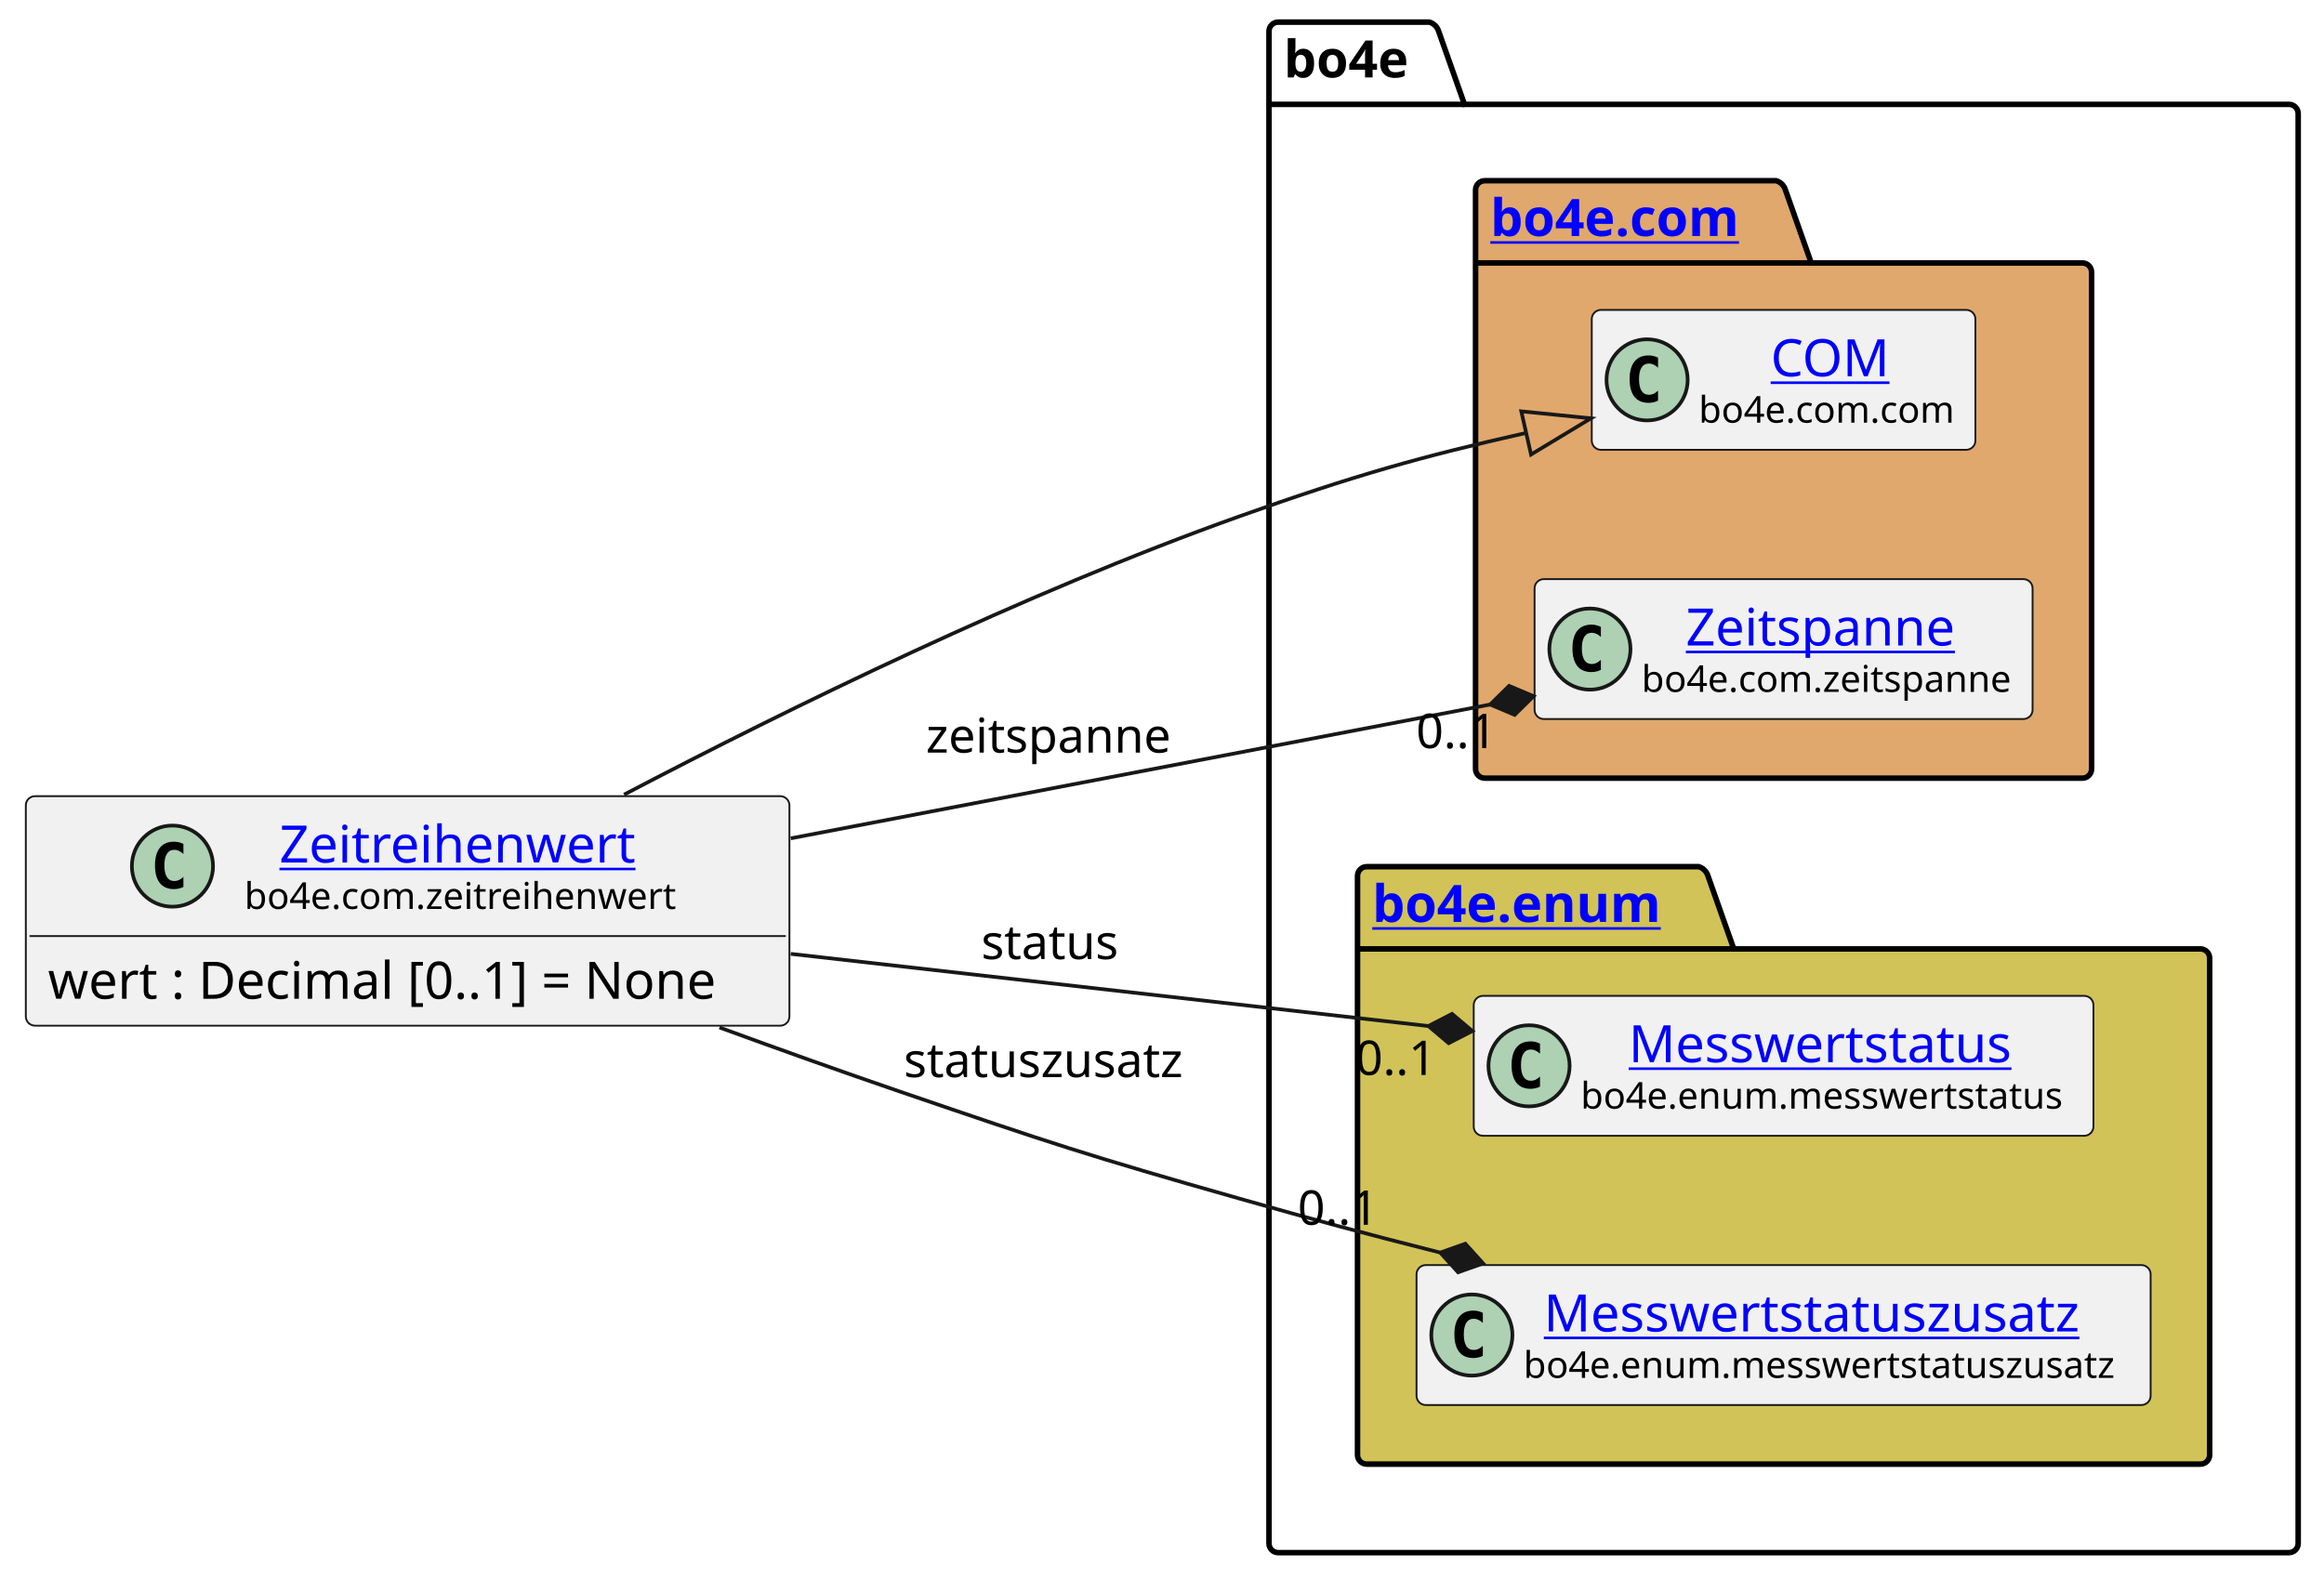
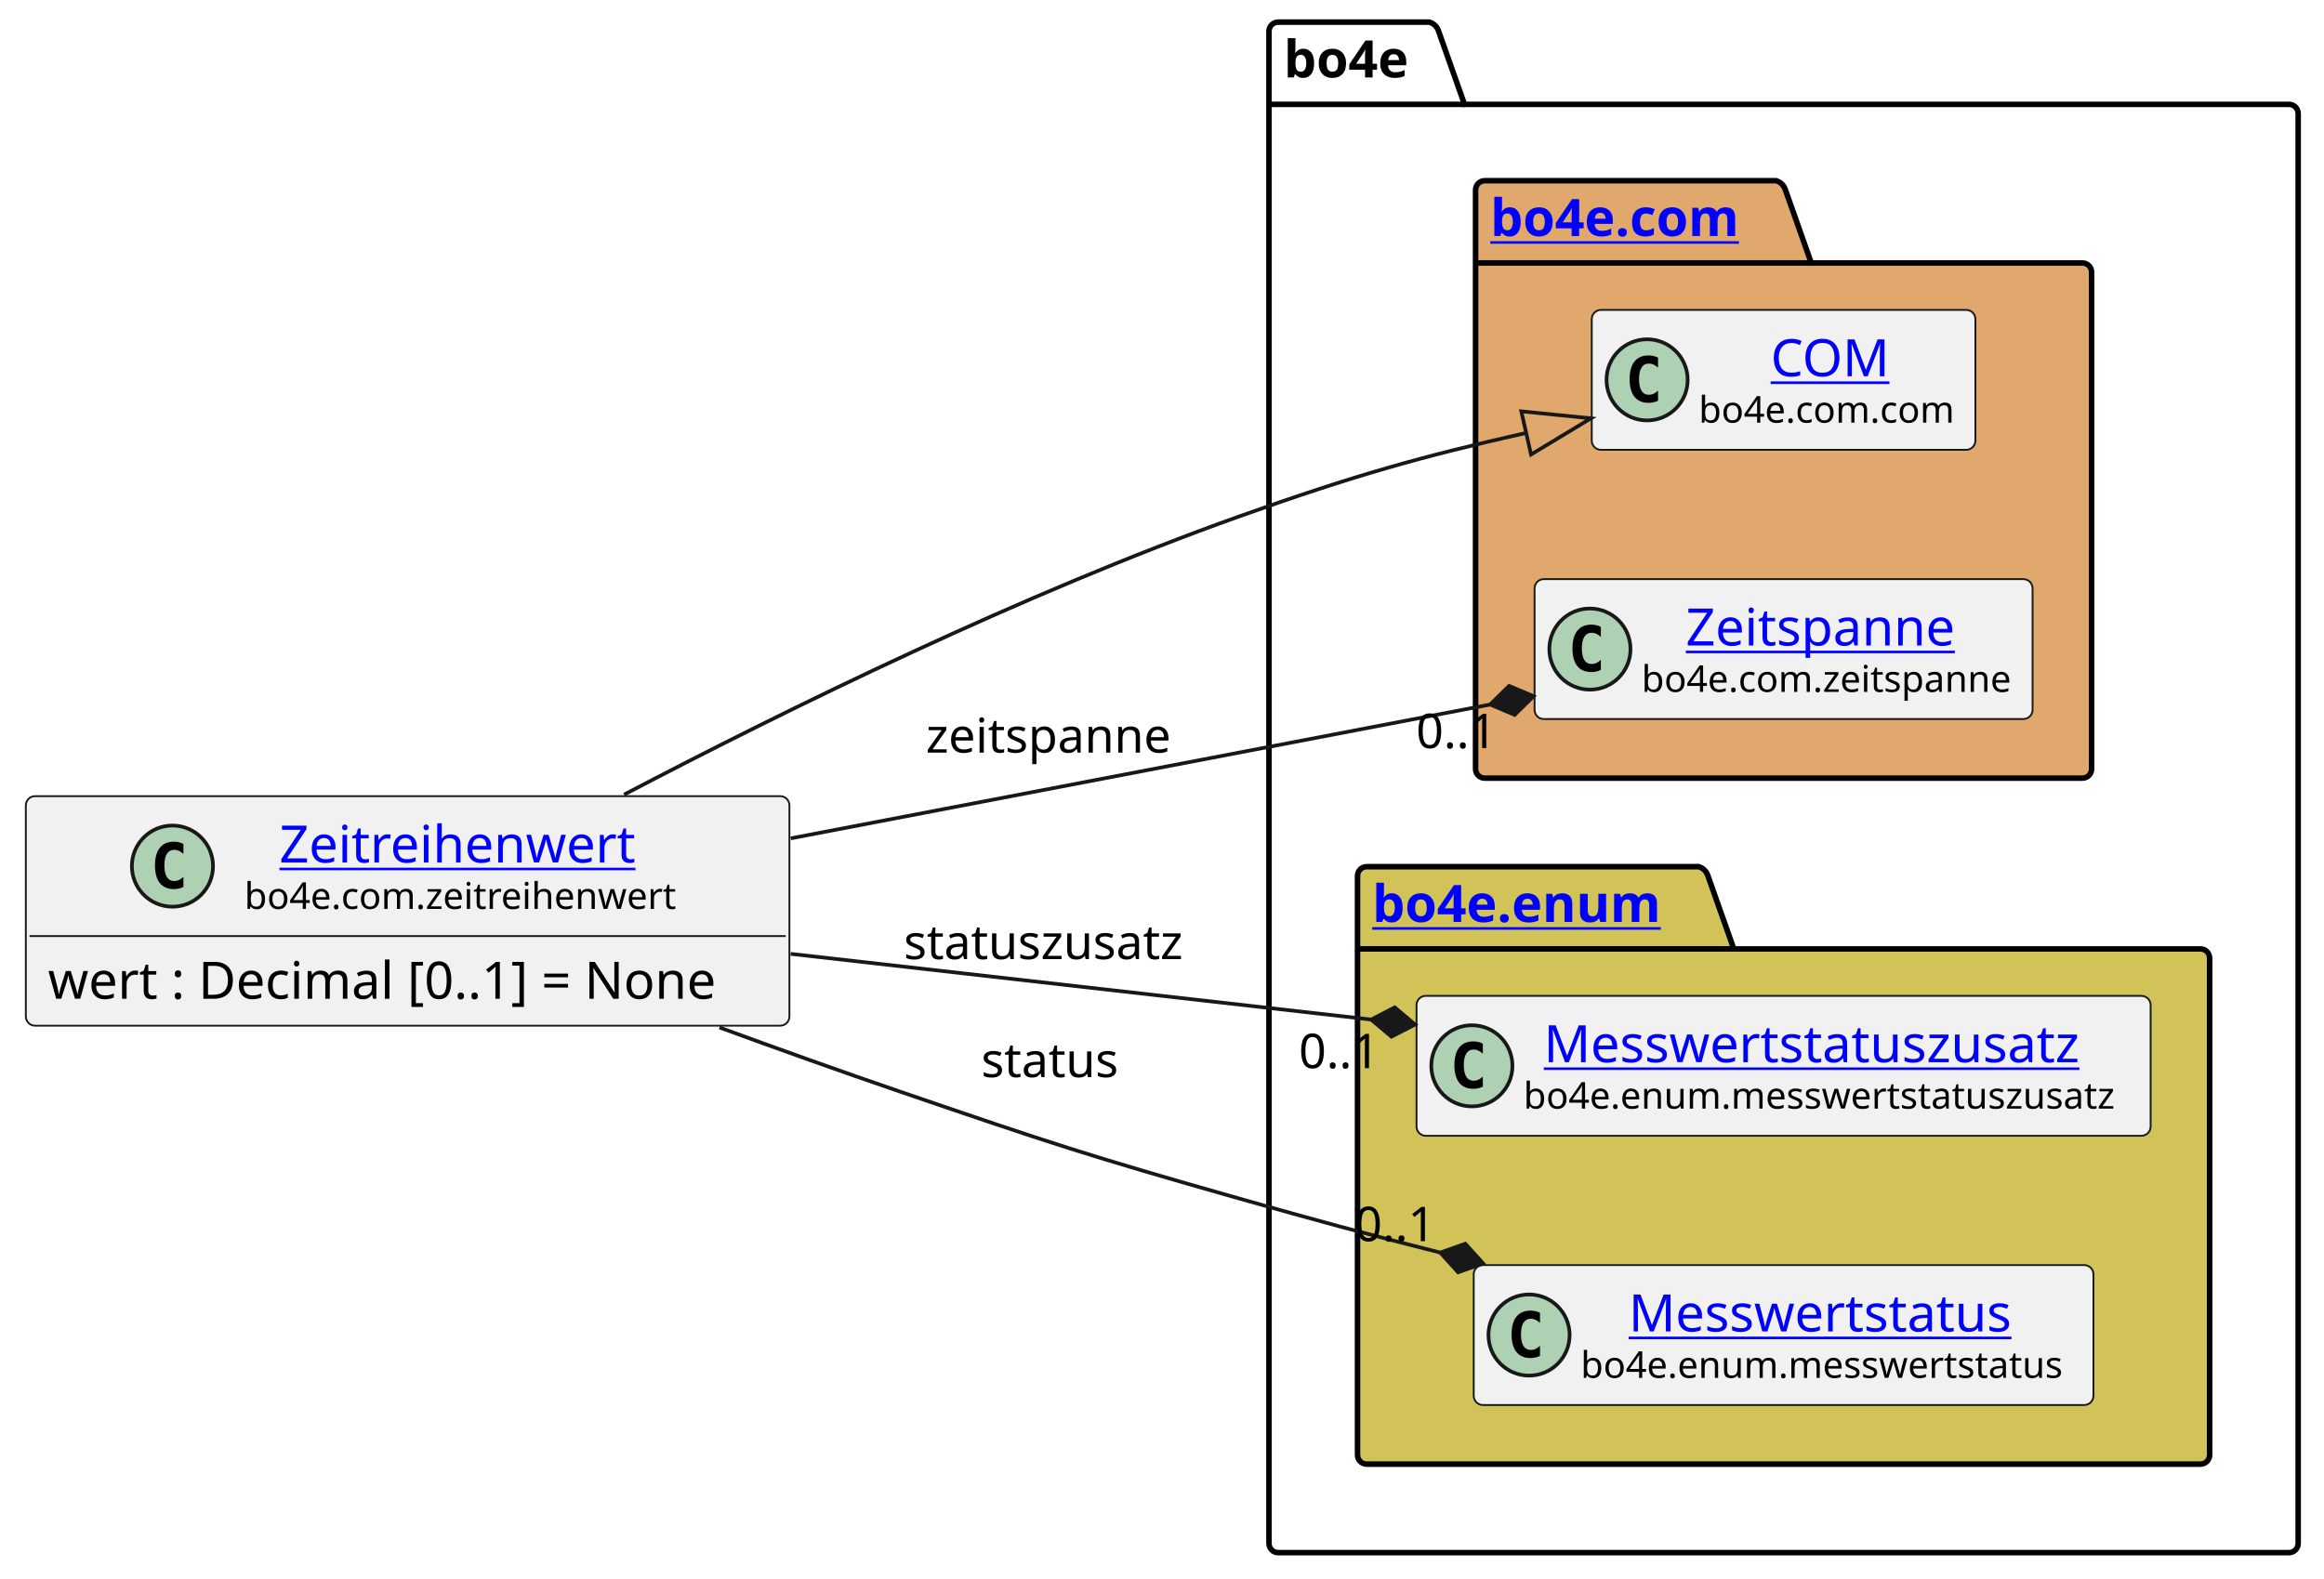
<svg xmlns="http://www.w3.org/2000/svg" xmlns:xlink="http://www.w3.org/1999/xlink" contentStyleType="text/css" height="428px" preserveAspectRatio="none" style="width:630px;height:428px;background:#FFFFFF;" version="1.1" viewBox="0 0 630 428" width="630px" zoomAndPan="magnify">
  <defs />
  <g>
    <g id="cluster_bo4e">
      <path d="M346.5,6 L387.5,6 A3.75,3.75 0 0 1 390,8.5 L397,28.297 L620.5,28.297 A2.5,2.5 0 0 1 623,30.797 L623,418.5 A2.5,2.5 0 0 1 620.5,421 L346.5,421 A2.5,2.5 0 0 1 344,418.5 L344,8.5 A2.5,2.5 0 0 1 346.5,6 " fill="none" style="stroke:#000000;stroke-width:1.5;" />
      <line style="stroke:#000000;stroke-width:1.5;" x1="344" x2="397" y1="28.297" y2="28.297" />
      <text fill="#000000" font-family="sans-serif" font-size="14" font-weight="bold" lengthAdjust="spacing" textLength="40" x="348" y="20.995">bo4e</text>
    </g>
    <g id="cluster_com">
      <path d="M402.5,49 L481.5,49 A3.75,3.75 0 0 1 484,51.5 L491,71.297 L564.5,71.297 A2.5,2.5 0 0 1 567,73.797 L567,208.5 A2.5,2.5 0 0 1 564.5,211 L402.5,211 A2.5,2.5 0 0 1 400,208.5 L400,51.5 A2.5,2.5 0 0 1 402.5,49 " fill="#E0A86C" style="stroke:#000000;stroke-width:1.5;" />
      <line style="stroke:#000000;stroke-width:1.5;" x1="400" x2="491" y1="71.297" y2="71.297" />
      <a href="https://bo4e.github.io/BO4E-python/latest/api/bo4e.com.html" target="_top" title="https://bo4e.github.io/BO4E-python/latest/api/bo4e.com.html" xlink:actuate="onRequest" xlink:href="https://bo4e.github.io/BO4E-python/latest/api/bo4e.com.html" xlink:show="new" xlink:title="https://bo4e.github.io/BO4E-python/latest/api/bo4e.com.html" xlink:type="simple">
        <text fill="#0000FF" font-family="sans-serif" font-size="14" font-weight="bold" lengthAdjust="spacing" text-decoration="underline" textLength="78" x="404" y="63.995">bo4e.com</text>
      </a>
    </g>
    <g id="cluster_enum">
      <path d="M370.5,235 L460.5,235 A3.75,3.75 0 0 1 463,237.5 L470,257.297 L596.5,257.297 A2.5,2.5 0 0 1 599,259.797 L599,394.5 A2.5,2.5 0 0 1 596.5,397 L370.5,397 A2.5,2.5 0 0 1 368,394.5 L368,237.5 A2.5,2.5 0 0 1 370.5,235 " fill="#D1C358" style="stroke:#000000;stroke-width:1.5;" />
      <line style="stroke:#000000;stroke-width:1.5;" x1="368" x2="470" y1="257.297" y2="257.297" />
      <a href="https://bo4e.github.io/BO4E-python/latest/api/bo4e.enum.html" target="_top" title="https://bo4e.github.io/BO4E-python/latest/api/bo4e.enum.html" xlink:actuate="onRequest" xlink:href="https://bo4e.github.io/BO4E-python/latest/api/bo4e.enum.html" xlink:show="new" xlink:title="https://bo4e.github.io/BO4E-python/latest/api/bo4e.enum.html" xlink:type="simple">
        <text fill="#0000FF" font-family="sans-serif" font-size="14" font-weight="bold" lengthAdjust="spacing" text-decoration="underline" textLength="89" x="372" y="249.995">bo4e.enum</text>
      </a>
    </g>
    <g id="elem_COM">
      <rect codeLine="8" fill="#F1F1F1" height="37.938" id="COM" rx="2.5" ry="2.5" style="stroke:#181818;stroke-width:0.5;" width="104" x="431.5" y="84.03" />
      <ellipse cx="446.5" cy="102.999" fill="#ADD1B2" rx="11" ry="11" style="stroke:#181818;stroke-width:1.0;" />
      <path d="M449.469,108.639 Q448.891,108.936 448.25,109.077 Q447.609,109.233 446.906,109.233 Q444.406,109.233 443.078,107.593 Q441.766,105.936 441.766,102.811 Q441.766,99.686 443.078,98.03 Q444.406,96.374 446.906,96.374 Q447.609,96.374 448.25,96.53 Q448.906,96.686 449.469,96.983 L449.469,99.702 Q448.844,99.124 448.25,98.858 Q447.656,98.577 447.031,98.577 Q445.688,98.577 445,99.655 Q444.312,100.718 444.312,102.811 Q444.312,104.905 445,105.983 Q445.688,107.046 447.031,107.046 Q447.656,107.046 448.25,106.78 Q448.844,106.499 449.469,105.921 L449.469,108.639 Z " fill="#000000" />
      <a href="https://bo4e.github.io/BO4E-python/latest/api/bo4e.com.html#bo4e.com.com.COM" target="_top" title="https://bo4e.github.io/BO4E-python/latest/api/bo4e.com.html#bo4e.com.com.COM" xlink:actuate="onRequest" xlink:href="https://bo4e.github.io/BO4E-python/latest/api/bo4e.com.html#bo4e.com.com.COM" xlink:show="new" xlink:title="https://bo4e.github.io/BO4E-python/latest/api/bo4e.com.html#bo4e.com.com.COM" xlink:type="simple">
        <text fill="#0000FF" font-family="sans-serif" font-size="14" lengthAdjust="spacing" text-decoration="underline" textLength="33" x="480" y="102.025">COM</text>
      </a>
      <text fill="#000000" font-family="sans-serif" font-size="10" lengthAdjust="spacing" textLength="72" x="460.5" y="114.609">bo4e.com.com</text>
    </g>
    <g id="elem_Zeitspanne">
      <rect codeLine="9" fill="#F1F1F1" height="37.938" id="Zeitspanne" rx="2.5" ry="2.5" style="stroke:#181818;stroke-width:0.5;" width="135" x="416" y="157.03" />
      <ellipse cx="431" cy="175.999" fill="#ADD1B2" rx="11" ry="11" style="stroke:#181818;stroke-width:1.0;" />
      <path d="M433.969,181.639 Q433.391,181.936 432.75,182.077 Q432.109,182.233 431.406,182.233 Q428.906,182.233 427.578,180.593 Q426.266,178.936 426.266,175.811 Q426.266,172.686 427.578,171.03 Q428.906,169.374 431.406,169.374 Q432.109,169.374 432.75,169.53 Q433.406,169.686 433.969,169.983 L433.969,172.702 Q433.344,172.124 432.75,171.858 Q432.156,171.577 431.531,171.577 Q430.188,171.577 429.5,172.655 Q428.812,173.718 428.812,175.811 Q428.812,177.905 429.5,178.983 Q430.188,180.046 431.531,180.046 Q432.156,180.046 432.75,179.78 Q433.344,179.499 433.969,178.921 L433.969,181.639 Z " fill="#000000" />
      <a href="https://bo4e.github.io/BO4E-python/latest/api/bo4e.com.html#bo4e.com.zeitspanne.Zeitspanne" target="_top" title="https://bo4e.github.io/BO4E-python/latest/api/bo4e.com.html#bo4e.com.zeitspanne.Zeitspanne" xlink:actuate="onRequest" xlink:href="https://bo4e.github.io/BO4E-python/latest/api/bo4e.com.html#bo4e.com.zeitspanne.Zeitspanne" xlink:show="new" xlink:title="https://bo4e.github.io/BO4E-python/latest/api/bo4e.com.html#bo4e.com.zeitspanne.Zeitspanne" xlink:type="simple">
        <text fill="#0000FF" font-family="sans-serif" font-size="14" lengthAdjust="spacing" text-decoration="underline" textLength="79" x="457" y="175.025">Zeitspanne</text>
      </a>
      <text fill="#000000" font-family="sans-serif" font-size="10" lengthAdjust="spacing" textLength="103" x="445" y="187.609">bo4e.com.zeitspanne</text>
    </g>
+     <g id="elem_Messwertstatuszusatz">
+       <rect codeLine="12" fill="#F1F1F1" height="37.938" id="Messwertstatuszusatz" rx="2.5" ry="2.5" style="stroke:#181818;stroke-width:0.5;" width="199" x="384" y="270.03" />
+       <ellipse cx="399" cy="288.999" fill="#ADD1B2" rx="11" ry="11" style="stroke:#181818;stroke-width:1.0;" />
+       <path d="M401.969,294.639 Q401.391,294.936 400.75,295.077 Q400.109,295.233 399.406,295.233 Q396.906,295.233 395.578,293.592 Q394.266,291.936 394.266,288.811 Q394.266,285.686 395.578,284.03 Q396.906,282.374 399.406,282.374 Q400.109,282.374 400.75,282.53 Q401.406,282.686 401.969,282.983 L401.969,285.702 Q401.344,285.124 400.75,284.858 Q400.156,284.577 399.531,284.577 Q398.188,284.577 397.5,285.655 Q396.812,286.717 396.812,288.811 Q396.812,290.905 397.5,291.983 Q398.188,293.046 399.531,293.046 Q400.156,293.046 400.75,292.78 Q401.344,292.499 401.969,291.921 L401.969,294.639 Z " fill="#000000" />
+       <a href="https://bo4e.github.io/BO4E-python/latest/api/bo4e.enum.html#bo4e.enum.messwertstatuszusatz.Messwertstatuszusatz" target="_top" title="https://bo4e.github.io/BO4E-python/latest/api/bo4e.enum.html#bo4e.enum.messwertstatuszusatz.Messwertstatuszusatz" xlink:actuate="onRequest" xlink:href="https://bo4e.github.io/BO4E-python/latest/api/bo4e.enum.html#bo4e.enum.messwertstatuszusatz.Messwertstatuszusatz" xlink:show="new" xlink:title="https://bo4e.github.io/BO4E-python/latest/api/bo4e.enum.html#bo4e.enum.messwertstatuszusatz.Messwertstatuszusatz" xlink:type="simple">
+         <text fill="#0000FF" font-family="sans-serif" font-size="14" lengthAdjust="spacing" text-decoration="underline" textLength="156" x="418.5" y="288.025">Messwertstatuszusatz</text>
+       </a>
+       <text fill="#000000" font-family="sans-serif" font-size="10" lengthAdjust="spacing" textLength="167" x="413" y="300.609">bo4e.enum.messwertstatuszusatz</text>
+     </g>
    <g id="elem_Messwertstatus">
-       <rect codeLine="12" fill="#F1F1F1" height="37.938" id="Messwertstatus" rx="2.5" ry="2.5" style="stroke:#181818;stroke-width:0.5;" width="168" x="399.5" y="270.03" />
-       <ellipse cx="414.5" cy="288.999" fill="#ADD1B2" rx="11" ry="11" style="stroke:#181818;stroke-width:1.0;" />
-       <path d="M417.469,294.639 Q416.891,294.936 416.25,295.077 Q415.609,295.233 414.906,295.233 Q412.406,295.233 411.078,293.592 Q409.766,291.936 409.766,288.811 Q409.766,285.686 411.078,284.03 Q412.406,282.374 414.906,282.374 Q415.609,282.374 416.25,282.53 Q416.906,282.686 417.469,282.983 L417.469,285.702 Q416.844,285.124 416.25,284.858 Q415.656,284.577 415.031,284.577 Q413.688,284.577 413,285.655 Q412.312,286.717 412.312,288.811 Q412.312,290.905 413,291.983 Q413.688,293.046 415.031,293.046 Q415.656,293.046 416.25,292.78 Q416.844,292.499 417.469,291.921 L417.469,294.639 Z " fill="#000000" />
+       <rect codeLine="13" fill="#F1F1F1" height="37.938" id="Messwertstatus" rx="2.5" ry="2.5" style="stroke:#181818;stroke-width:0.5;" width="168" x="399.5" y="343.03" />
+       <ellipse cx="414.5" cy="361.999" fill="#ADD1B2" rx="11" ry="11" style="stroke:#181818;stroke-width:1.0;" />
+       <path d="M417.469,367.639 Q416.891,367.936 416.25,368.077 Q415.609,368.233 414.906,368.233 Q412.406,368.233 411.078,366.592 Q409.766,364.936 409.766,361.811 Q409.766,358.686 411.078,357.03 Q412.406,355.374 414.906,355.374 Q415.609,355.374 416.25,355.53 Q416.906,355.686 417.469,355.983 L417.469,358.702 Q416.844,358.124 416.25,357.858 Q415.656,357.577 415.031,357.577 Q413.688,357.577 413,358.655 Q412.312,359.717 412.312,361.811 Q412.312,363.905 413,364.983 Q413.688,366.046 415.031,366.046 Q415.656,366.046 416.25,365.78 Q416.844,365.499 417.469,364.921 L417.469,367.639 Z " fill="#000000" />
      <a href="https://bo4e.github.io/BO4E-python/latest/api/bo4e.enum.html#bo4e.enum.messwertstatus.Messwertstatus" target="_top" title="https://bo4e.github.io/BO4E-python/latest/api/bo4e.enum.html#bo4e.enum.messwertstatus.Messwertstatus" xlink:actuate="onRequest" xlink:href="https://bo4e.github.io/BO4E-python/latest/api/bo4e.enum.html#bo4e.enum.messwertstatus.Messwertstatus" xlink:show="new" xlink:title="https://bo4e.github.io/BO4E-python/latest/api/bo4e.enum.html#bo4e.enum.messwertstatus.Messwertstatus" xlink:type="simple">
-         <text fill="#0000FF" font-family="sans-serif" font-size="14" lengthAdjust="spacing" text-decoration="underline" textLength="110" x="441.5" y="288.025">Messwertstatus</text>
+         <text fill="#0000FF" font-family="sans-serif" font-size="14" lengthAdjust="spacing" text-decoration="underline" textLength="110" x="441.5" y="361.025">Messwertstatus</text>
      </a>
-       <text fill="#000000" font-family="sans-serif" font-size="10" lengthAdjust="spacing" textLength="136" x="428.5" y="300.609">bo4e.enum.messwertstatus</text>
-     </g>
-     <g id="elem_Messwertstatuszusatz">
-       <rect codeLine="13" fill="#F1F1F1" height="37.938" id="Messwertstatuszusatz" rx="2.5" ry="2.5" style="stroke:#181818;stroke-width:0.5;" width="199" x="384" y="343.03" />
-       <ellipse cx="399" cy="361.999" fill="#ADD1B2" rx="11" ry="11" style="stroke:#181818;stroke-width:1.0;" />
-       <path d="M401.969,367.639 Q401.391,367.936 400.75,368.077 Q400.109,368.233 399.406,368.233 Q396.906,368.233 395.578,366.592 Q394.266,364.936 394.266,361.811 Q394.266,358.686 395.578,357.03 Q396.906,355.374 399.406,355.374 Q400.109,355.374 400.75,355.53 Q401.406,355.686 401.969,355.983 L401.969,358.702 Q401.344,358.124 400.75,357.858 Q400.156,357.577 399.531,357.577 Q398.188,357.577 397.5,358.655 Q396.812,359.717 396.812,361.811 Q396.812,363.905 397.5,364.983 Q398.188,366.046 399.531,366.046 Q400.156,366.046 400.75,365.78 Q401.344,365.499 401.969,364.921 L401.969,367.639 Z " fill="#000000" />
-       <a href="https://bo4e.github.io/BO4E-python/latest/api/bo4e.enum.html#bo4e.enum.messwertstatuszusatz.Messwertstatuszusatz" target="_top" title="https://bo4e.github.io/BO4E-python/latest/api/bo4e.enum.html#bo4e.enum.messwertstatuszusatz.Messwertstatuszusatz" xlink:actuate="onRequest" xlink:href="https://bo4e.github.io/BO4E-python/latest/api/bo4e.enum.html#bo4e.enum.messwertstatuszusatz.Messwertstatuszusatz" xlink:show="new" xlink:title="https://bo4e.github.io/BO4E-python/latest/api/bo4e.enum.html#bo4e.enum.messwertstatuszusatz.Messwertstatuszusatz" xlink:type="simple">
-         <text fill="#0000FF" font-family="sans-serif" font-size="14" lengthAdjust="spacing" text-decoration="underline" textLength="156" x="418.5" y="361.025">Messwertstatuszusatz</text>
-       </a>
-       <text fill="#000000" font-family="sans-serif" font-size="10" lengthAdjust="spacing" textLength="167" x="413" y="373.609">bo4e.enum.messwertstatuszusatz</text>
+       <text fill="#000000" font-family="sans-serif" font-size="10" lengthAdjust="spacing" textLength="136" x="428.5" y="373.609">bo4e.enum.messwertstatus</text>
    </g>
    <g id="elem_Zeitreihenwert">
      <rect codeLine="3" fill="#F1F1F1" height="62.234" id="Zeitreihenwert" rx="2.5" ry="2.5" style="stroke:#181818;stroke-width:0.5;" width="207" x="7" y="215.88" />
      <ellipse cx="46.75" cy="234.849" fill="#ADD1B2" rx="11" ry="11" style="stroke:#181818;stroke-width:1.0;" />
      <path d="M49.719,240.489 Q49.141,240.786 48.5,240.927 Q47.859,241.083 47.156,241.083 Q44.656,241.083 43.328,239.442 Q42.016,237.786 42.016,234.661 Q42.016,231.536 43.328,229.88 Q44.656,228.224 47.156,228.224 Q47.859,228.224 48.5,228.38 Q49.156,228.536 49.719,228.833 L49.719,231.552 Q49.094,230.974 48.5,230.708 Q47.906,230.427 47.281,230.427 Q45.938,230.427 45.25,231.505 Q44.562,232.567 44.562,234.661 Q44.562,236.755 45.25,237.833 Q45.938,238.896 47.281,238.896 Q47.906,238.896 48.5,238.63 Q49.094,238.349 49.719,237.771 L49.719,240.489 Z " fill="#000000" />
      <a href="https://bo4e.github.io/BO4E-python/latest/api/bo4e.com.html#bo4e.com.zeitreihenwert.Zeitreihenwert" target="_top" title="https://bo4e.github.io/BO4E-python/latest/api/bo4e.com.html#bo4e.com.zeitreihenwert.Zeitreihenwert" xlink:actuate="onRequest" xlink:href="https://bo4e.github.io/BO4E-python/latest/api/bo4e.com.html#bo4e.com.zeitreihenwert.Zeitreihenwert" xlink:show="new" xlink:title="https://bo4e.github.io/BO4E-python/latest/api/bo4e.com.html#bo4e.com.zeitreihenwert.Zeitreihenwert" xlink:type="simple">
        <text fill="#0000FF" font-family="sans-serif" font-size="14" lengthAdjust="spacing" text-decoration="underline" textLength="101" x="75.75" y="233.875">Zeitreihenwert</text>
      </a>
      <text fill="#000000" font-family="sans-serif" font-size="10" lengthAdjust="spacing" textLength="120" x="66.25" y="246.459">bo4e.com.zeitreihenwert</text>
      <line style="stroke:#181818;stroke-width:0.5;" x1="8" x2="213" y1="253.817" y2="253.817" />
      <text fill="#000000" font-family="sans-serif" font-size="14" lengthAdjust="spacing" textLength="195" x="13" y="270.813">wert : Decimal [0..1] = None</text>
    </g>
    <g id="link_Zeitreihenwert_COM">
      <path codeLine="16" d="M169.18,215.46 C213.72,192.12 277.43,160.87 336,140 C367.01,128.95 385.27,123.796 413.72,117.386 " fill="none" id="Zeitreihenwert-to-COM" style="stroke:#181818;stroke-width:1.0;" />
      <polygon fill="none" points="431.28,113.43,412.401,111.533,415.039,123.24,431.28,113.43" style="stroke:#181818;stroke-width:1.0;" />
    </g>
    <g id="link_Zeitreihenwert_Zeitspanne">
      <path codeLine="17" d="M214.35,227.32 C278.68,215.01 347.904,201.754 403.954,191.034 " fill="none" id="Zeitreihenwert-to-Zeitspanne" style="stroke:#181818;stroke-width:1.0;" />
      <polygon fill="#181818" points="415.74,188.78,409.095,185.978,403.954,191.034,410.598,193.836,415.74,188.78" style="stroke:#181818;stroke-width:1.0;" />
      <text fill="#000000" font-family="sans-serif" font-size="13" lengthAdjust="spacing" textLength="70" x="251" y="204.067">zeitspanne</text>
      <text fill="#000000" font-family="sans-serif" font-size="13" lengthAdjust="spacing" textLength="24" x="383.889" y="202.85">0..1</text>
    </g>
    <g id="link_Zeitreihenwert_Messwertstatus">
-       <path codeLine="18" d="M214.35,258.64 C272.57,265.23 332.526,272.02 387.206,278.21 " fill="none" id="Zeitreihenwert-to-Messwertstatus" style="stroke:#181818;stroke-width:1.0;" />
-       <polygon fill="#181818" points="399.13,279.56,393.618,274.911,387.206,278.21,392.718,282.86,399.13,279.56" style="stroke:#181818;stroke-width:1.0;" />
-       <text fill="#000000" font-family="sans-serif" font-size="13" lengthAdjust="spacing" textLength="40" x="266" y="260.067">status</text>
-       <text fill="#000000" font-family="sans-serif" font-size="13" lengthAdjust="spacing" textLength="24" x="367.45" y="291.478">0..1</text>
+       <path codeLine="18" d="M195.04,278.6 C211.23,284.52 228.1,290.56 244,296 C284.56,309.88 294.75,313.3 336,325 C357.33,331.05 368.896,334.2 390.426,339.64 " fill="none" id="Zeitreihenwert-to-Messwertstatus" style="stroke:#181818;stroke-width:1.0;" />
+       <polygon fill="#181818" points="402.06,342.58,397.223,337.232,390.426,339.64,395.263,344.988,402.06,342.58" style="stroke:#181818;stroke-width:1.0;" />
+       <text fill="#000000" font-family="sans-serif" font-size="13" lengthAdjust="spacing" textLength="40" x="266" y="292.067">status</text>
+       <text fill="#000000" font-family="sans-serif" font-size="13" lengthAdjust="spacing" textLength="24" x="367.256" y="336.542">0..1</text>
    </g>
    <g id="link_Zeitreihenwert_Messwertstatuszusatz">
-       <path codeLine="19" d="M195.04,278.6 C211.23,284.52 228.1,290.56 244,296 C284.56,309.88 294.75,313.3 336,325 C357.33,331.05 368.896,334.2 390.426,339.64 " fill="none" id="Zeitreihenwert-to-Messwertstatuszusatz" style="stroke:#181818;stroke-width:1.0;" />
-       <polygon fill="#181818" points="402.06,342.58,397.223,337.232,390.426,339.64,395.263,344.988,402.06,342.58" style="stroke:#181818;stroke-width:1.0;" />
-       <text fill="#000000" font-family="sans-serif" font-size="13" lengthAdjust="spacing" textLength="82" x="245" y="292.067">statuszusatz</text>
-       <text fill="#000000" font-family="sans-serif" font-size="13" lengthAdjust="spacing" textLength="24" x="351.78" y="332.095">0..1</text>
+       <path codeLine="19" d="M214.35,258.64 C267.21,264.63 319.406,270.542 371.686,276.452 " fill="none" id="Zeitreihenwert-to-Messwertstatuszusatz" style="stroke:#181818;stroke-width:1.0;" />
+       <polygon fill="#181818" points="383.61,277.8,378.097,273.151,371.686,276.452,377.199,281.101,383.61,277.8" style="stroke:#181818;stroke-width:1.0;" />
+       <text fill="#000000" font-family="sans-serif" font-size="13" lengthAdjust="spacing" textLength="82" x="245" y="260.067">statuszusatz</text>
+       <text fill="#000000" font-family="sans-serif" font-size="13" lengthAdjust="spacing" textLength="24" x="352.092" y="289.623">0..1</text>
    </g>
  </g>
</svg>
